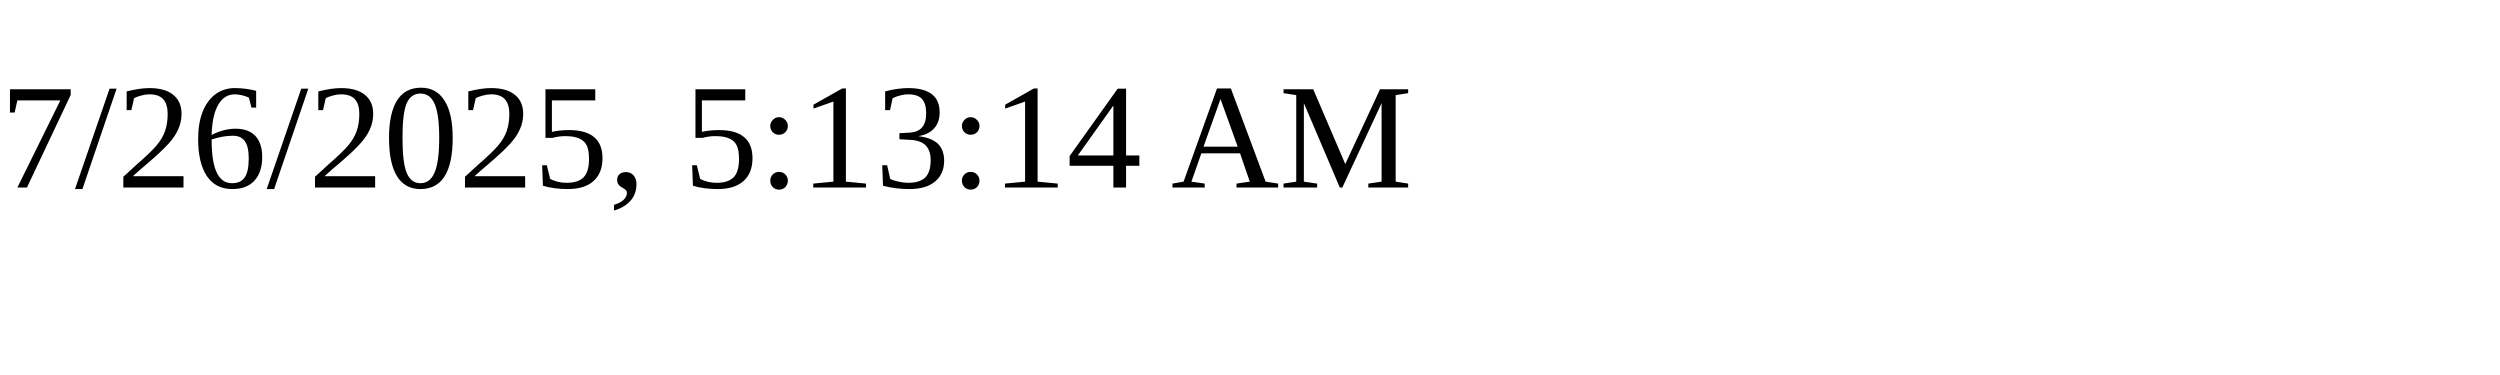
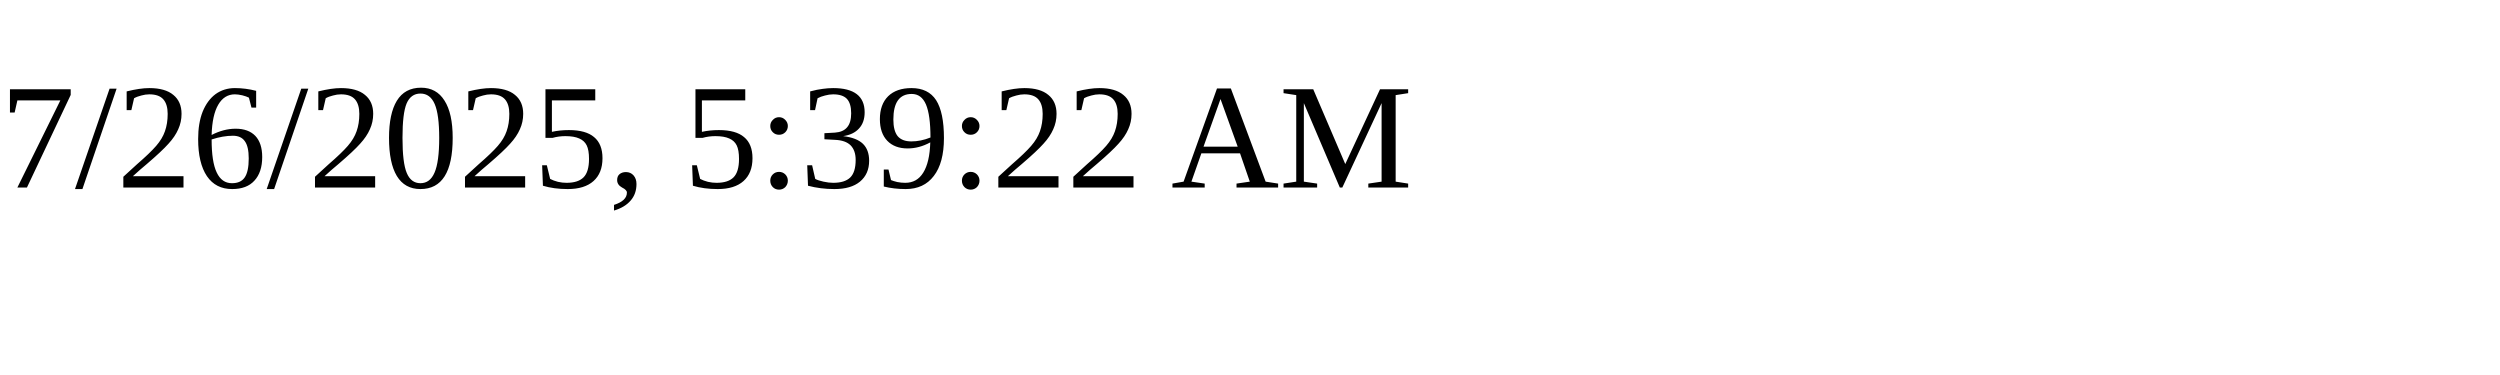
<svg xmlns="http://www.w3.org/2000/svg" height="30" width="200">
-   <text x="0" y="15">7/26/2025, 5:13:14 AM</text>
+   <text x="0" y="15">7/26/2025, 5:39:22 AM</text>
</svg>
